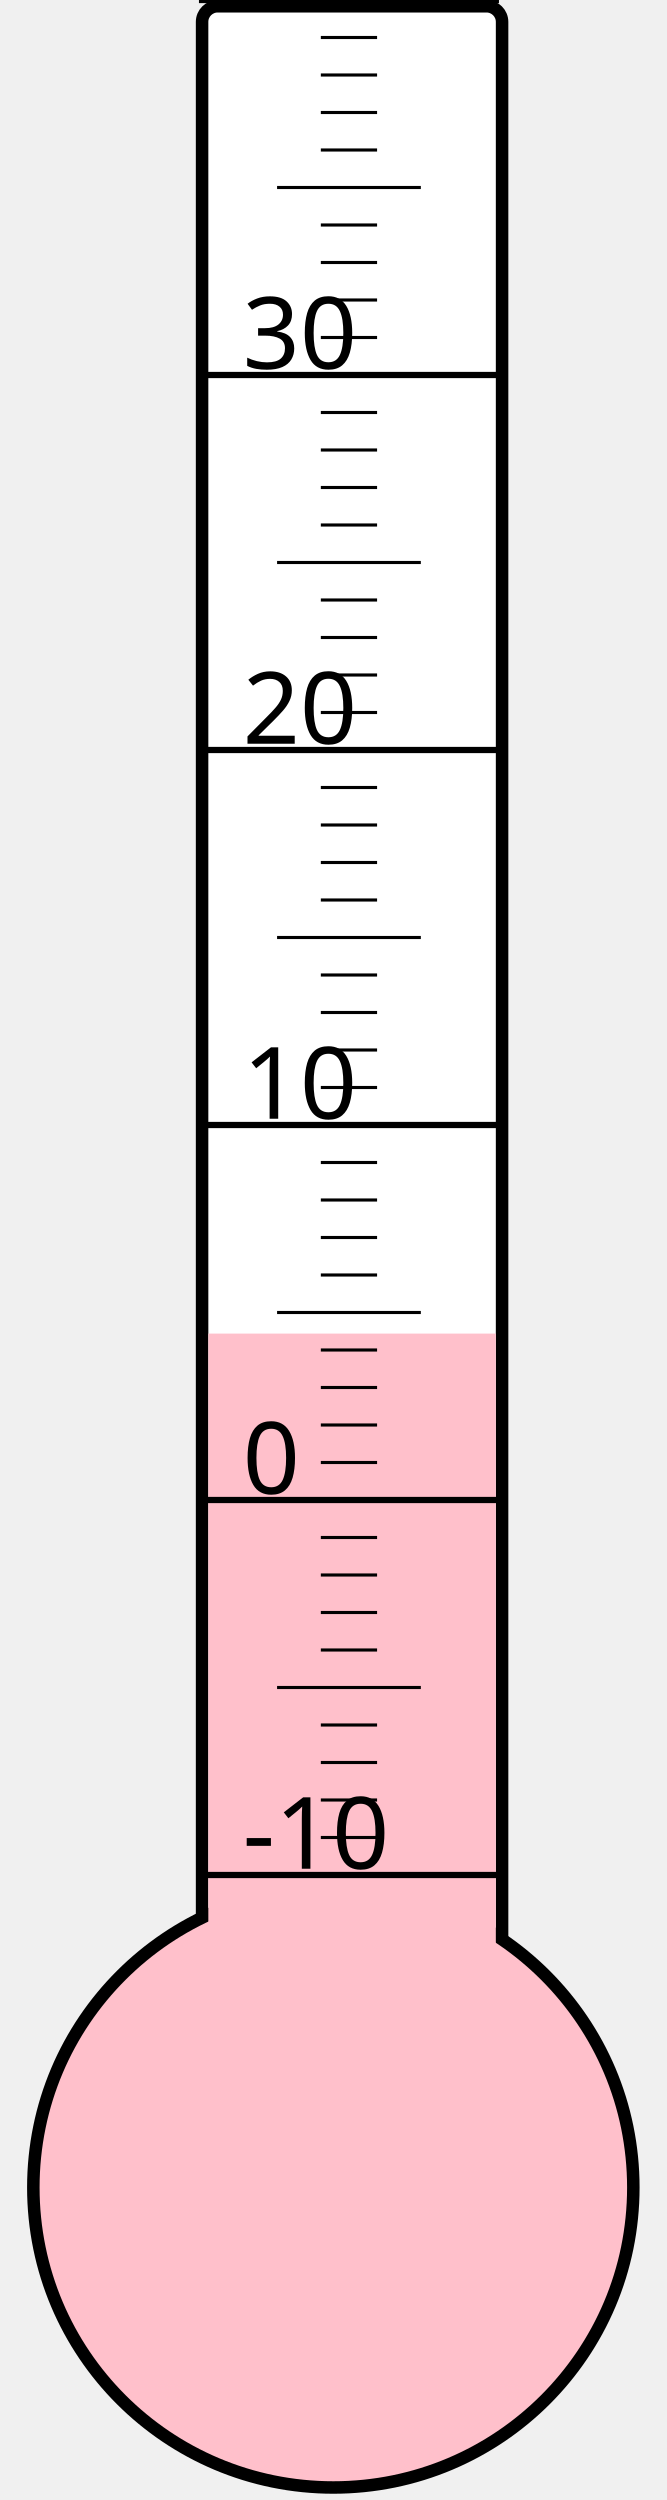
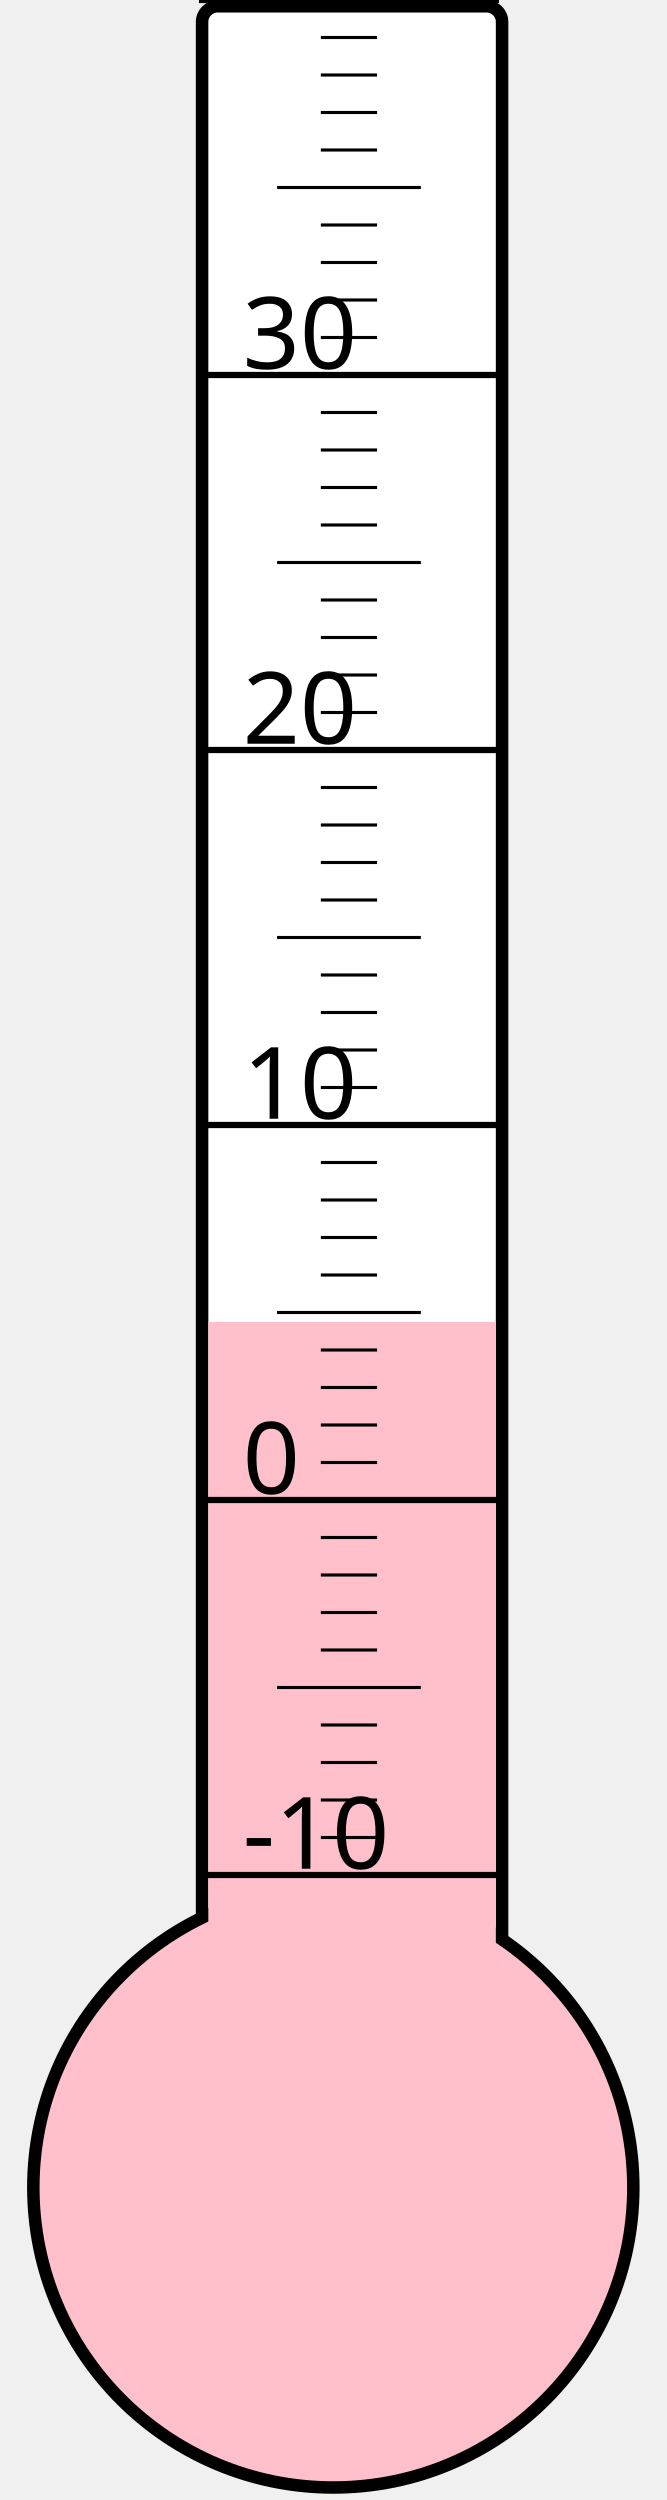
<svg xmlns="http://www.w3.org/2000/svg" width="40px" height="150px" viewBox="0 0 200 800">
  <rect width="200" height="800" x="0" y="0" style="fill: #ffffeb; fill-opacity: 0;" />
  <rect width="96" height="680" x="58" y="2" rx="5" ry="5" style="fill: white; fill-opacity: 1; stroke: black; stroke-width: 4;" />
  <circle cx="100" cy="700" r="96" style="fill: pink; stroke: black; stroke-width: 4;" />
-   <rect width="92" height="273.25" x="60" y="426.75" style="fill: pink; fill-opacity: 1; stroke-width: 0;" />
+   <rect width="92" height="277.0" x="60" y="423.0" style="fill: pink; fill-opacity: 1; stroke-width: 0;" />
  <text x="71" y="598" style="font-family: sans-serif; font-size: 24pt;">-10</text>
  <text x="71" y="478" style="font-family: sans-serif; font-size: 24pt;">0</text>
  <text x="71" y="358" style="font-family: sans-serif; font-size: 24pt;">10</text>
  <text x="71" y="238" style="font-family: sans-serif; font-size: 24pt;">20</text>
  <text x="71" y="118" style="font-family: sans-serif; font-size: 24pt;">30</text>
  <g style="stroke: black;">
    <line x1="57" y1="600" x2="153" y2="600" style="stroke-width: 2;" />
    <line x1="96" y1="588" x2="114" y2="588" style="stroke-width: 1;" />
    <line x1="96" y1="576" x2="114" y2="576" style="stroke-width: 1;" />
    <line x1="96" y1="564" x2="114" y2="564" style="stroke-width: 1;" />
    <line x1="96" y1="552" x2="114" y2="552" style="stroke-width: 1;" />
    <line x1="82" y1="540" x2="128" y2="540" style="stroke-width: 1;" />
    <line x1="96" y1="528" x2="114" y2="528" style="stroke-width: 1;" />
    <line x1="96" y1="516" x2="114" y2="516" style="stroke-width: 1;" />
    <line x1="96" y1="504" x2="114" y2="504" style="stroke-width: 1;" />
    <line x1="96" y1="492" x2="114" y2="492" style="stroke-width: 1;" />
    <line x1="57" y1="480" x2="153" y2="480" style="stroke-width: 2;" />
    <line x1="96" y1="468" x2="114" y2="468" style="stroke-width: 1;" />
    <line x1="96" y1="456" x2="114" y2="456" style="stroke-width: 1;" />
    <line x1="96" y1="444" x2="114" y2="444" style="stroke-width: 1;" />
    <line x1="96" y1="432" x2="114" y2="432" style="stroke-width: 1;" />
    <line x1="82" y1="420" x2="128" y2="420" style="stroke-width: 1;" />
    <line x1="96" y1="408" x2="114" y2="408" style="stroke-width: 1;" />
    <line x1="96" y1="396" x2="114" y2="396" style="stroke-width: 1;" />
    <line x1="96" y1="384" x2="114" y2="384" style="stroke-width: 1;" />
    <line x1="96" y1="372" x2="114" y2="372" style="stroke-width: 1;" />
    <line x1="57" y1="360" x2="153" y2="360" style="stroke-width: 2;" />
    <line x1="96" y1="348" x2="114" y2="348" style="stroke-width: 1;" />
    <line x1="96" y1="336" x2="114" y2="336" style="stroke-width: 1;" />
    <line x1="96" y1="324" x2="114" y2="324" style="stroke-width: 1;" />
    <line x1="96" y1="312" x2="114" y2="312" style="stroke-width: 1;" />
    <line x1="82" y1="300" x2="128" y2="300" style="stroke-width: 1;" />
    <line x1="96" y1="288" x2="114" y2="288" style="stroke-width: 1;" />
    <line x1="96" y1="276" x2="114" y2="276" style="stroke-width: 1;" />
    <line x1="96" y1="264" x2="114" y2="264" style="stroke-width: 1;" />
    <line x1="96" y1="252" x2="114" y2="252" style="stroke-width: 1;" />
    <line x1="57" y1="240" x2="153" y2="240" style="stroke-width: 2;" />
    <line x1="96" y1="228" x2="114" y2="228" style="stroke-width: 1;" />
    <line x1="96" y1="216" x2="114" y2="216" style="stroke-width: 1;" />
    <line x1="96" y1="204" x2="114" y2="204" style="stroke-width: 1;" />
    <line x1="96" y1="192" x2="114" y2="192" style="stroke-width: 1;" />
    <line x1="82" y1="180" x2="128" y2="180" style="stroke-width: 1;" />
    <line x1="96" y1="168" x2="114" y2="168" style="stroke-width: 1;" />
    <line x1="96" y1="156" x2="114" y2="156" style="stroke-width: 1;" />
    <line x1="96" y1="144" x2="114" y2="144" style="stroke-width: 1;" />
    <line x1="96" y1="132" x2="114" y2="132" style="stroke-width: 1;" />
    <line x1="57" y1="120" x2="153" y2="120" style="stroke-width: 2;" />
    <line x1="96" y1="108" x2="114" y2="108" style="stroke-width: 1;" />
    <line x1="96" y1="96" x2="114" y2="96" style="stroke-width: 1;" />
    <line x1="96" y1="84" x2="114" y2="84" style="stroke-width: 1;" />
    <line x1="96" y1="72" x2="114" y2="72" style="stroke-width: 1;" />
    <line x1="82" y1="60" x2="128" y2="60" style="stroke-width: 1;" />
    <line x1="96" y1="48" x2="114" y2="48" style="stroke-width: 1;" />
    <line x1="96" y1="36" x2="114" y2="36" style="stroke-width: 1;" />
    <line x1="96" y1="24" x2="114" y2="24" style="stroke-width: 1;" />
    <line x1="96" y1="12" x2="114" y2="12" style="stroke-width: 1;" />
    <line x1="57" y1="0" x2="153" y2="0" style="stroke-width: 2;" />
  </g>
</svg>
